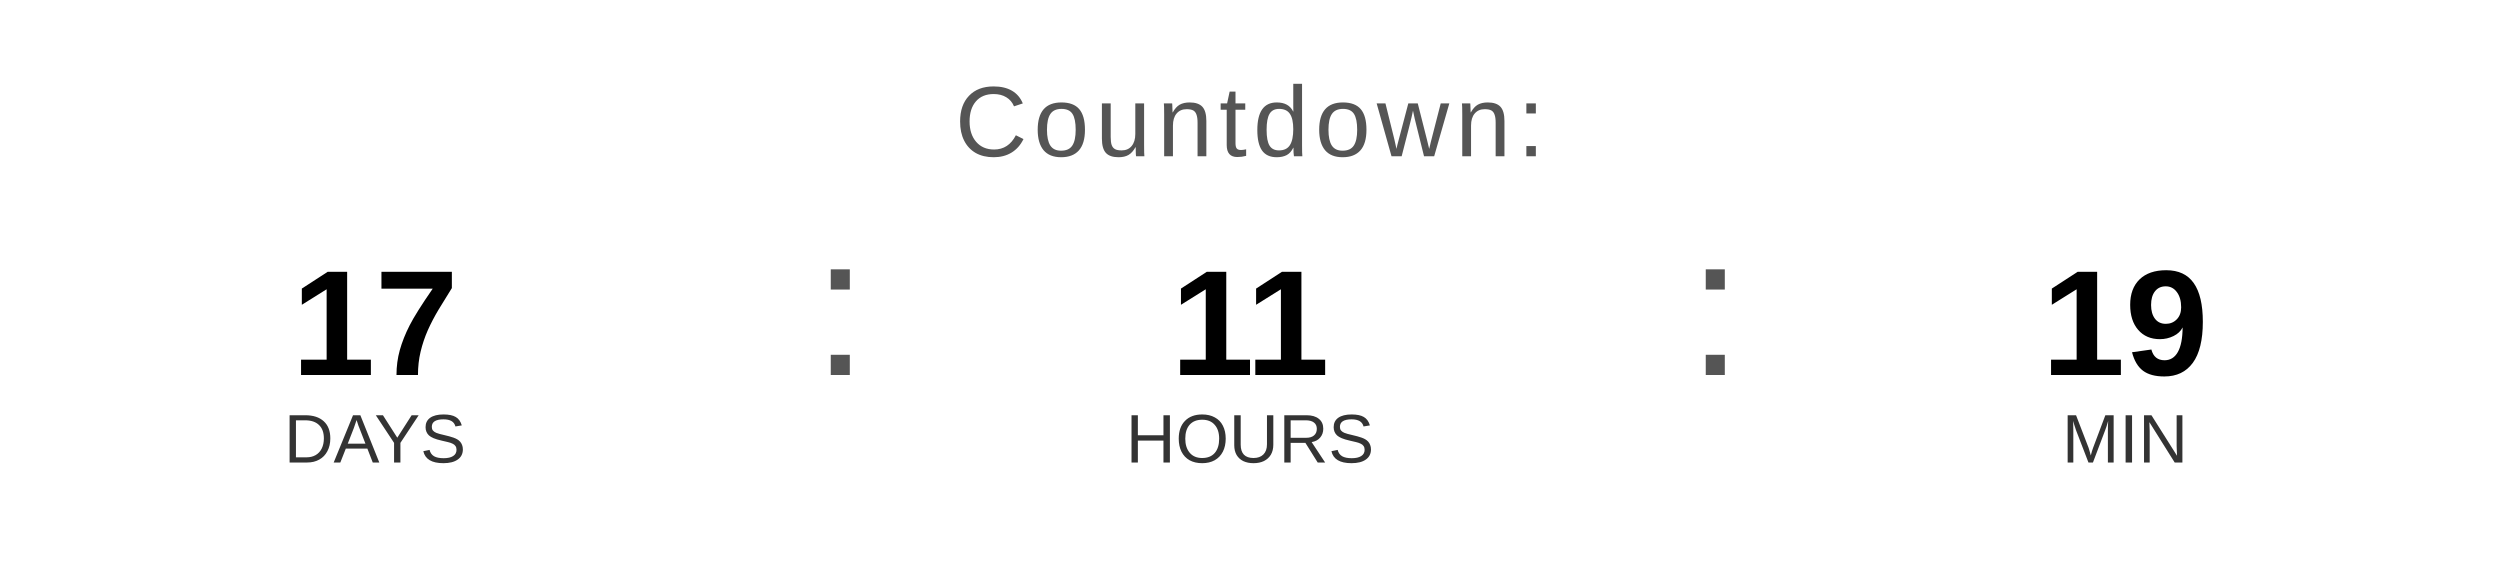
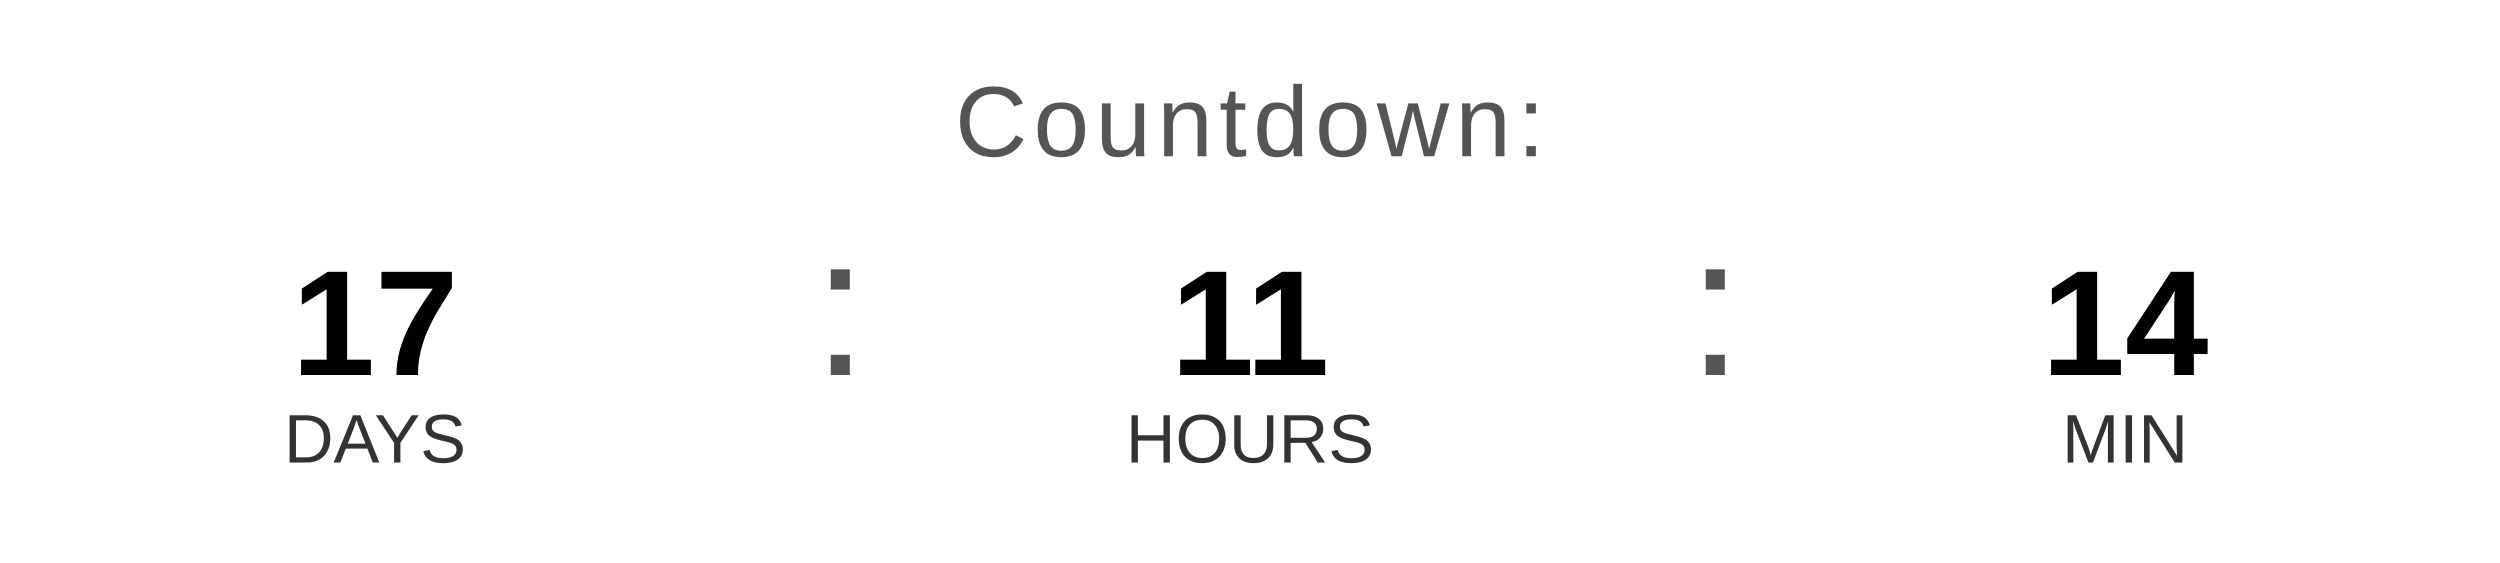
<svg xmlns="http://www.w3.org/2000/svg" width="400" height="90" viewBox="0 0 400 90">
  <text x="200" y="25" font-family="Arial, Helvetica, sans-serif" font-size="16" fill="#555555" text-anchor="middle" letter-spacing="1">
    Countdown:
  </text>
  <text x="60" y="60" font-family="Arial, Helvetica, sans-serif" font-size="24" font-weight="bold" fill="#000000" text-anchor="middle">17</text>
  <text x="60" y="74" font-family="Arial, Helvetica, sans-serif" font-size="11" fill="#333333" text-anchor="middle">DAYS</text>
  <text x="130" y="60" font-family="Arial, sans-serif" font-size="32" fill="#555555">:</text>
  <text x="200" y="60" font-family="Arial, Helvetica, sans-serif" font-size="24" font-weight="bold" fill="#000000" text-anchor="middle">11</text>
  <text x="200" y="74" font-family="Arial, Helvetica, sans-serif" font-size="11" fill="#333333" text-anchor="middle">HOURS</text>
  <text x="270" y="60" font-family="Arial, sans-serif" font-size="32" fill="#555555">:</text>
-   <text x="340" y="60" font-family="Arial, Helvetica, sans-serif" font-size="24" font-weight="bold" fill="#000000" text-anchor="middle">19</text>
+   <text x="340" y="60" font-family="Arial, Helvetica, sans-serif" font-size="24" font-weight="bold" fill="#000000" text-anchor="middle">14</text>
  <text x="340" y="74" font-family="Arial, Helvetica, sans-serif" font-size="11" fill="#333333" text-anchor="middle">MIN</text>
</svg>
